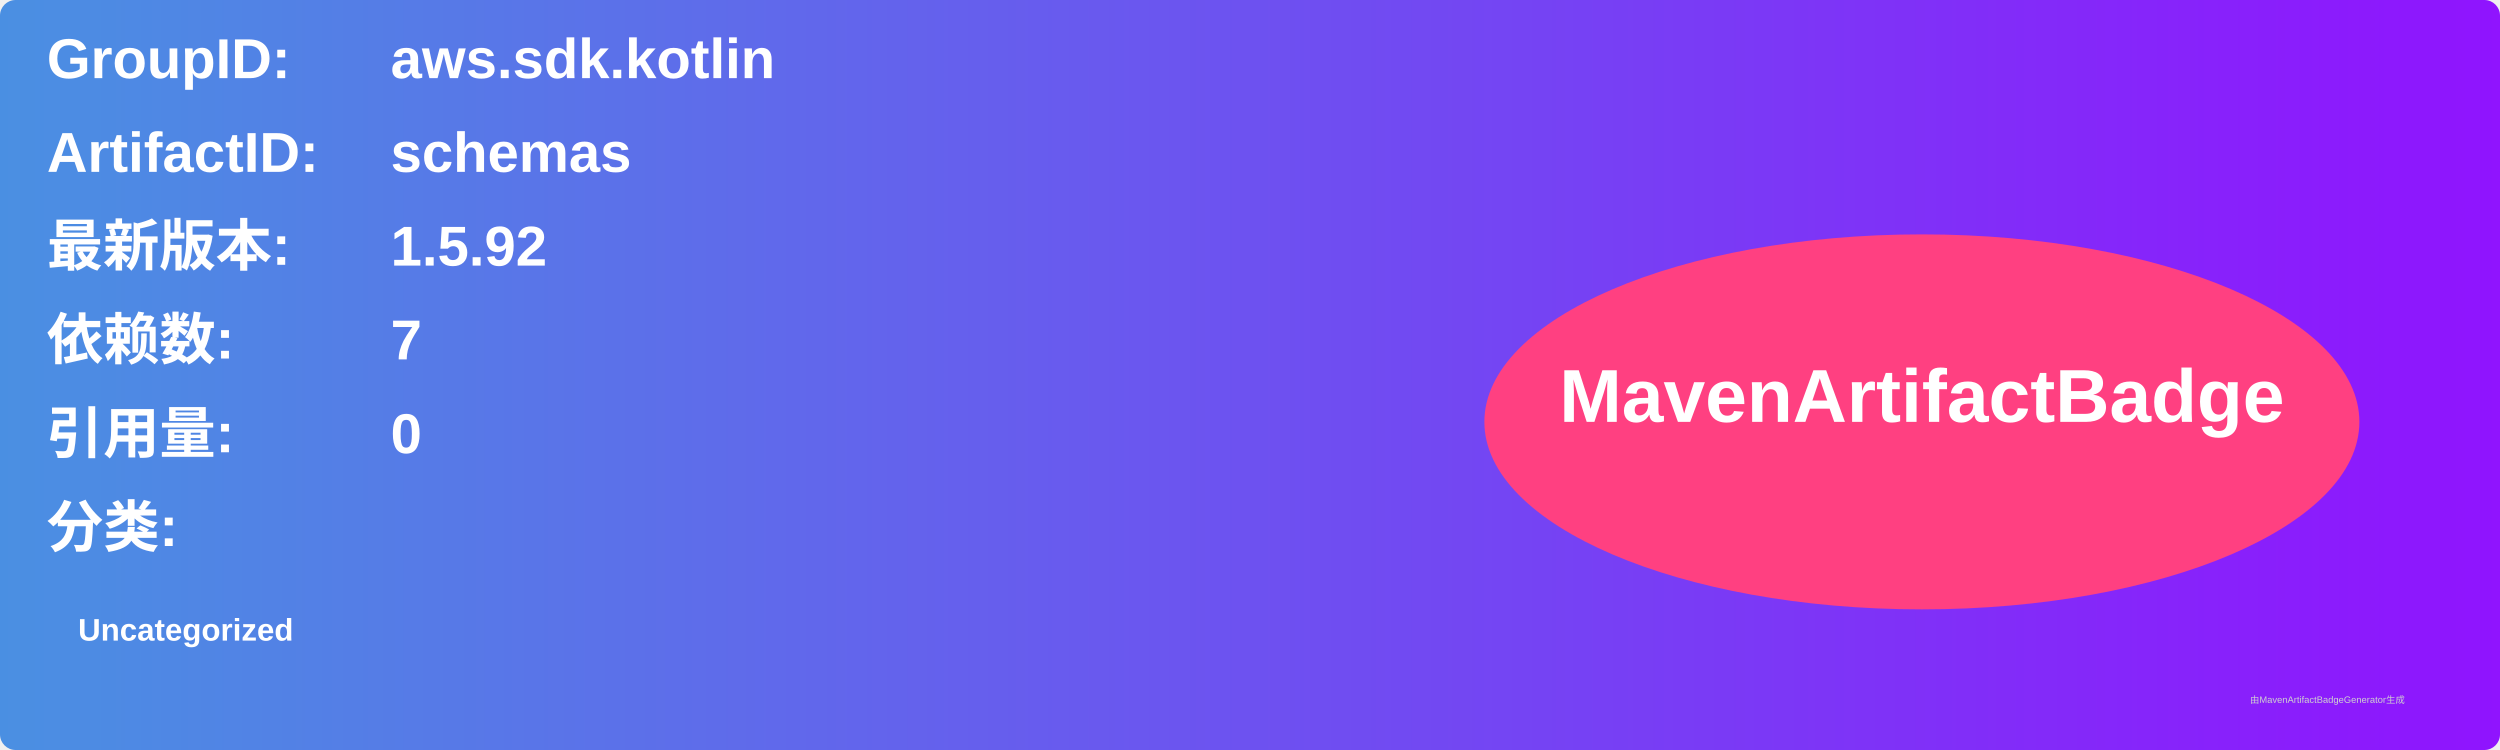
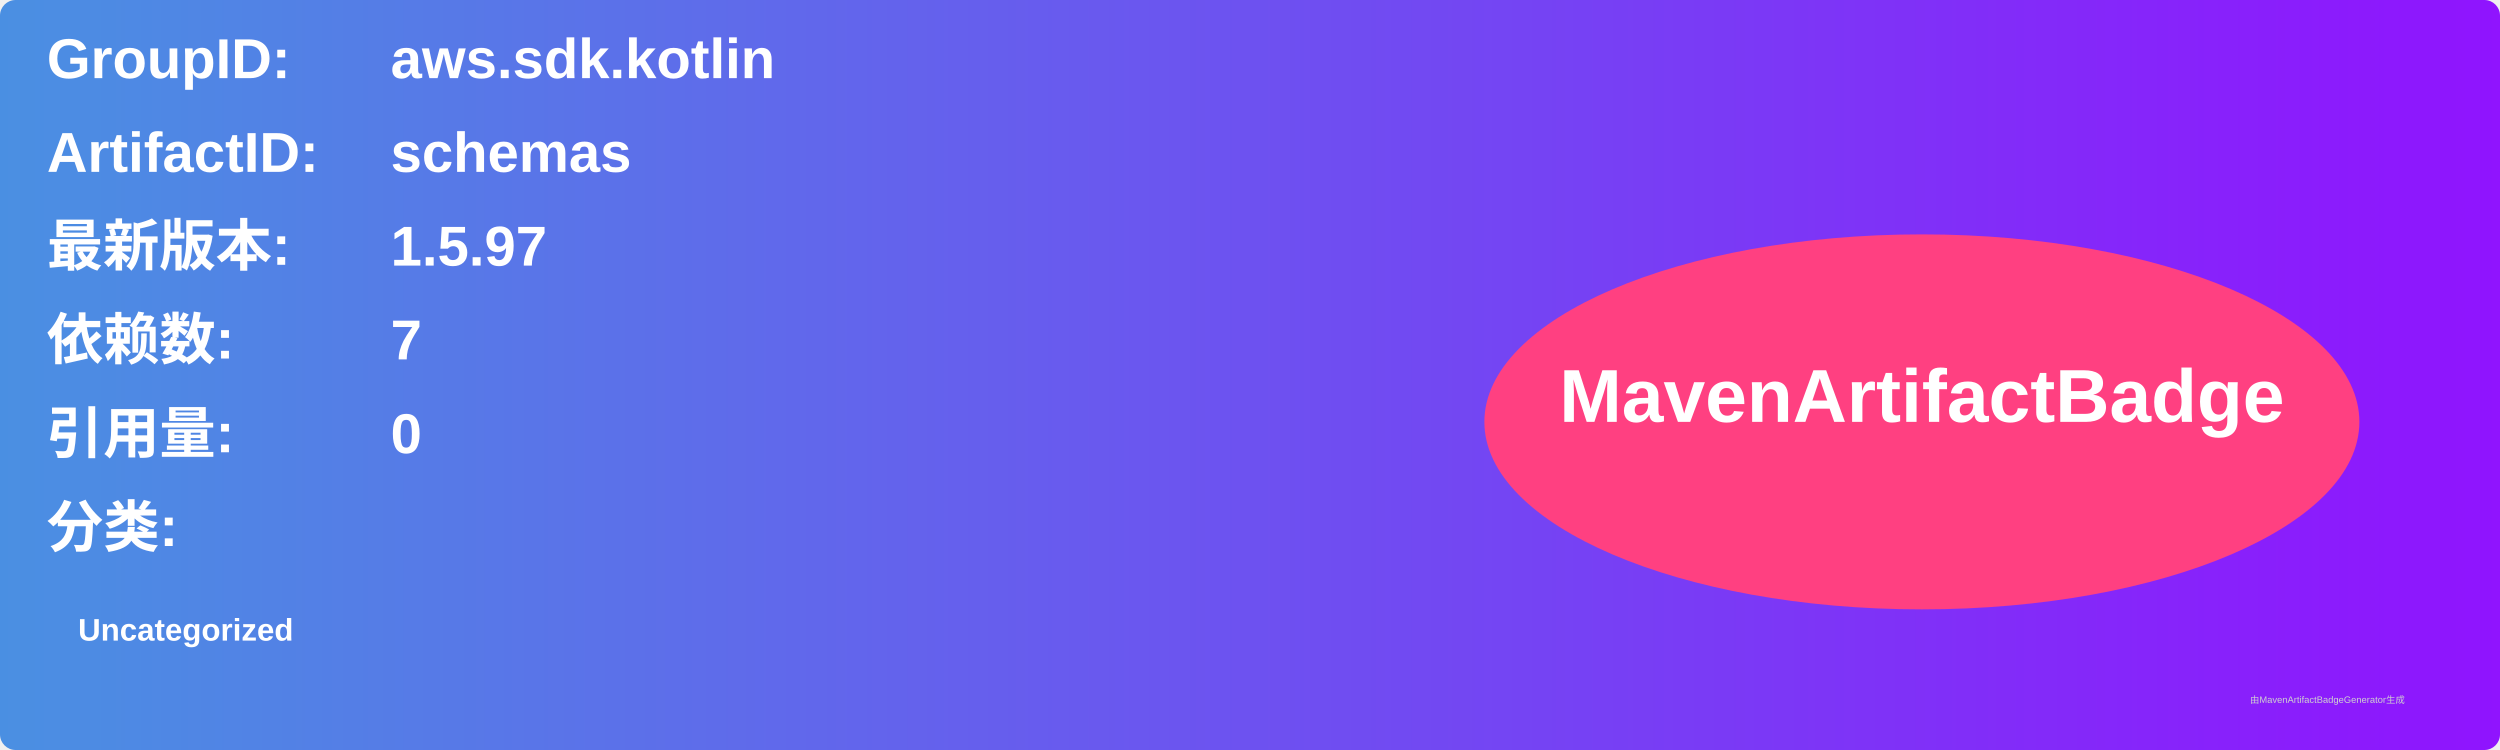
<svg xmlns="http://www.w3.org/2000/svg" width="800" height="240" viewBox="0 0 800 240">
  <linearGradient id="grad" x1="0%" y1="0%" x2="100%" y2="0%">
    <stop offset="0%" stop-color="#4a90e2" />
    <stop offset="100%" stop-color="#9013fe" />
  </linearGradient>
  <rect width="100%" height="100%" rx="5" ry="5" fill="url(#grad)" />
  <g transform="translate(15, 15)">
    <text x="0" y="10" font-family="Arial" font-size="18" fill="white" font-weight="bold" width="260">GroupID:</text>
    <text x="110" y="10" font-family="Arial" font-size="18" fill="white" font-weight="bold" width="460">aws.sdk.kotlin</text>
    <text x="0" y="40" font-family="Arial" font-size="18" fill="white" font-weight="bold" width="260">ArtifactID:</text>
    <text x="110" y="40" font-family="Arial" font-size="18" fill="white" font-weight="bold" width="460">schemas</text>
    <text x="0" y="70" font-family="Arial" font-size="18" fill="white" font-weight="bold">最新版本:</text>
    <text x="110" y="70" font-family="Arial" font-size="18" fill="white" font-weight="bold">
-       <tspan font-weight="bold">1.5.92</tspan>
+       <tspan font-weight="bold">1.5.97</tspan>
    </text>
    <text x="0" y="100" font-family="Arial" font-size="18" fill="white" font-weight="bold">依赖数: </text>
    <text x="110" y="100" font-family="Arial" font-size="18" fill="white">
      <tspan font-weight="bold">7</tspan>
    </text>
    <text x="0" y="130" font-family="Arial" font-size="18" fill="white" font-weight="bold">引用量: </text>
    <text x="110" y="130" font-family="Arial" font-size="18" fill="white">
      <tspan font-weight="bold">0</tspan>
    </text>
    <text x="0" y="160" font-family="Arial" font-size="18" fill="white" font-weight="bold">分类:</text>
    <text x="10" y="190" font-family="Arial" font-size="10" fill="white">
      <tspan font-weight="bold">Uncategorized</tspan>
    </text>
    <ellipse cx="600" cy="120" rx="140" ry="60" fill="#ff4081" />
    <text x="600" y="120" text-anchor="middle" font-family="Arial" font-size="24" fill="white" font-weight="bold">MavenArtifactBadge</text>
  </g>
  <text x="720" y="225" font-family="Arial" font-size="3" fill="#d0d0d0">由MavenArtifactBadgeGenerator生成</text>
</svg>
